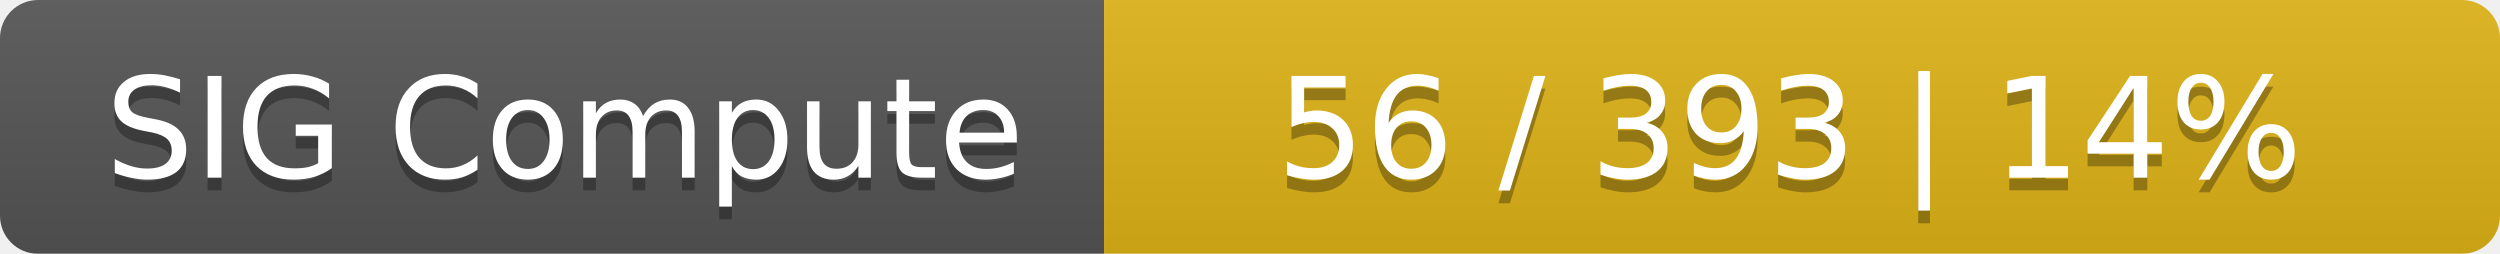
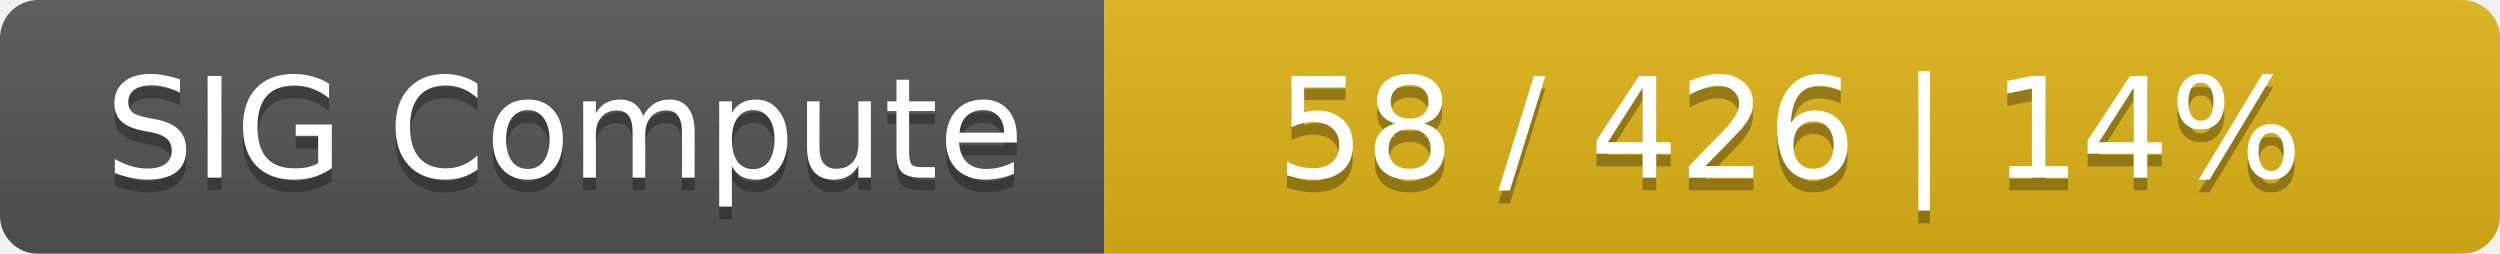
<svg xmlns="http://www.w3.org/2000/svg" width="197" height="20">
  <linearGradient id="smooth" x2="0" y2="100%">
    <stop offset="0" stop-color="#bbb" stop-opacity=".1" />
    <stop offset="1" stop-opacity=".1" />
  </linearGradient>
  <mask id="round">
    <rect width="197" height="20" rx="3" fill="#fff" />
  </mask>
  <g mask="url(#round)">
    <rect width="87" height="20" fill="#555" />
    <rect x="87" width="110" height="20" fill="#dfb317" />
    <rect width="197" height="20" fill="url(#smooth)" />
  </g>
  <g fill="#fff" text-anchor="middle" font-family="DejaVu Sans,Verdana,Geneva,sans-serif" font-size="11">
    <text x="44.5" y="15" fill="#010101" fill-opacity=".3">SIG Compute</text>
    <text x="44.5" y="14">SIG Compute</text>
-     <text x="141" y="15" fill="#010101" fill-opacity=".3">56 / 393    |    14%</text>
-     <text x="141" y="14">56 / 393    |    14%</text>
+     <text x="141" y="15" fill="#010101" fill-opacity=".3">58 / 426    |    14%</text>
+     <text x="141" y="14">58 / 426    |    14%</text>
  </g>
</svg>
